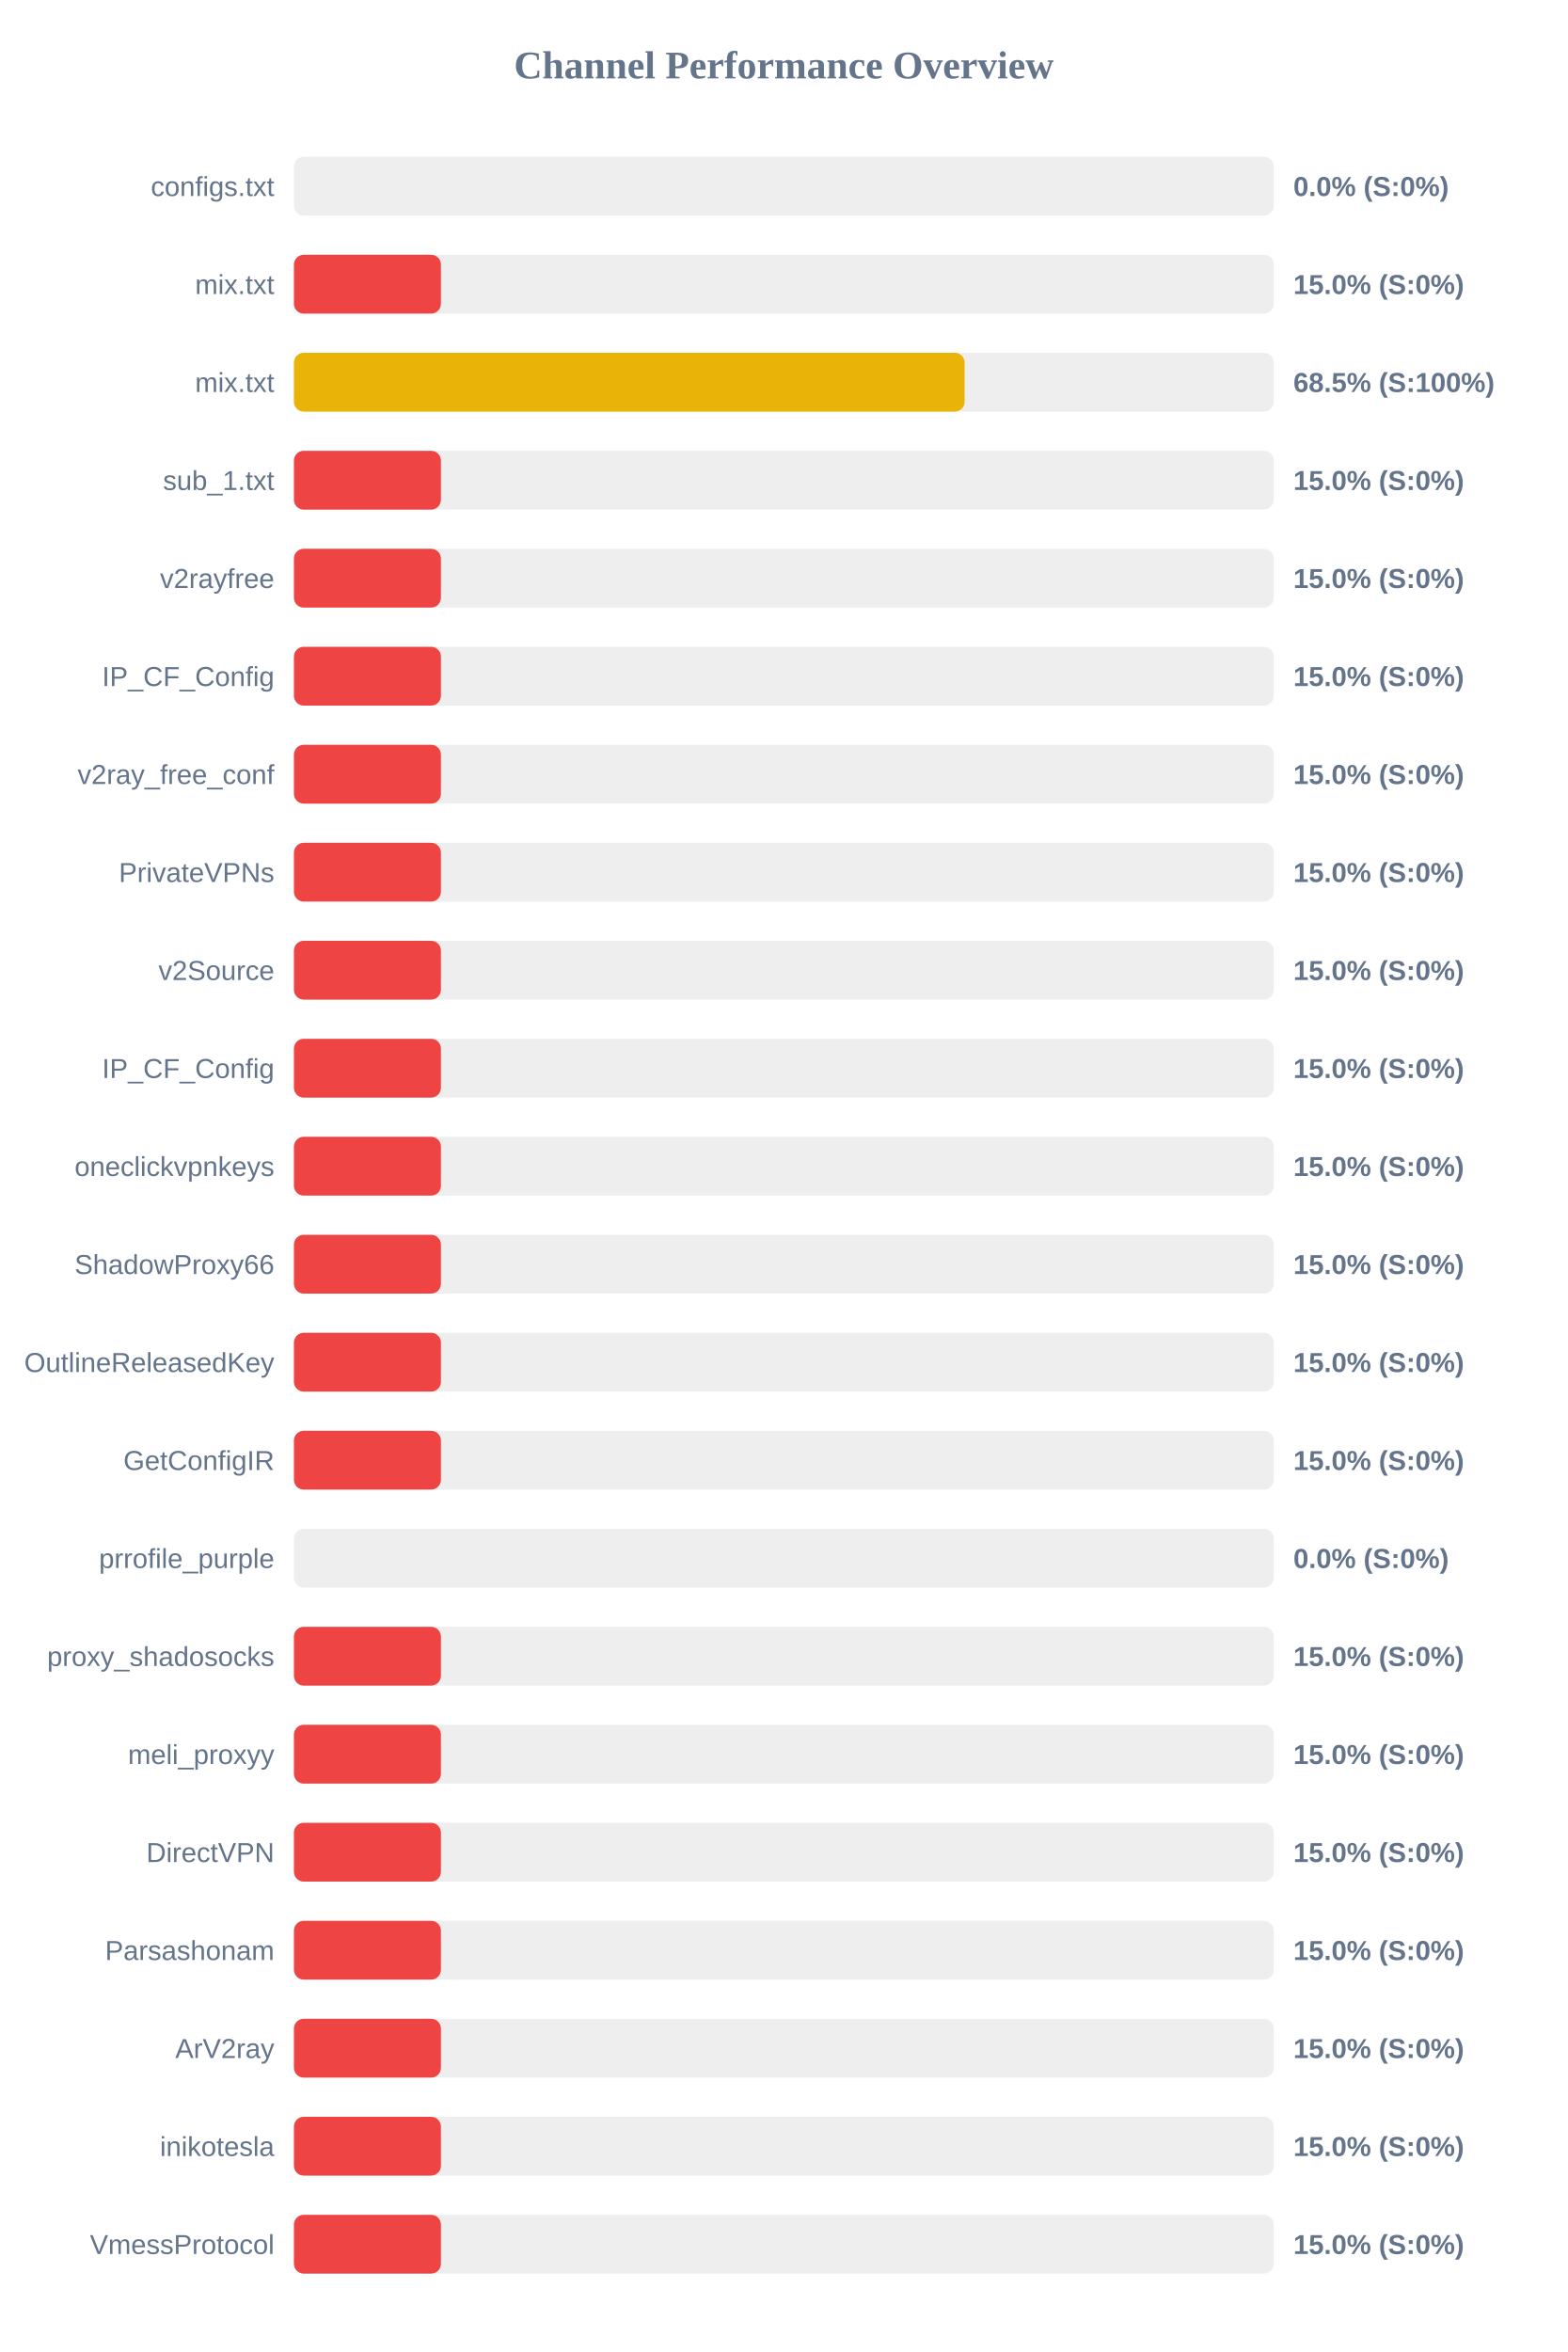
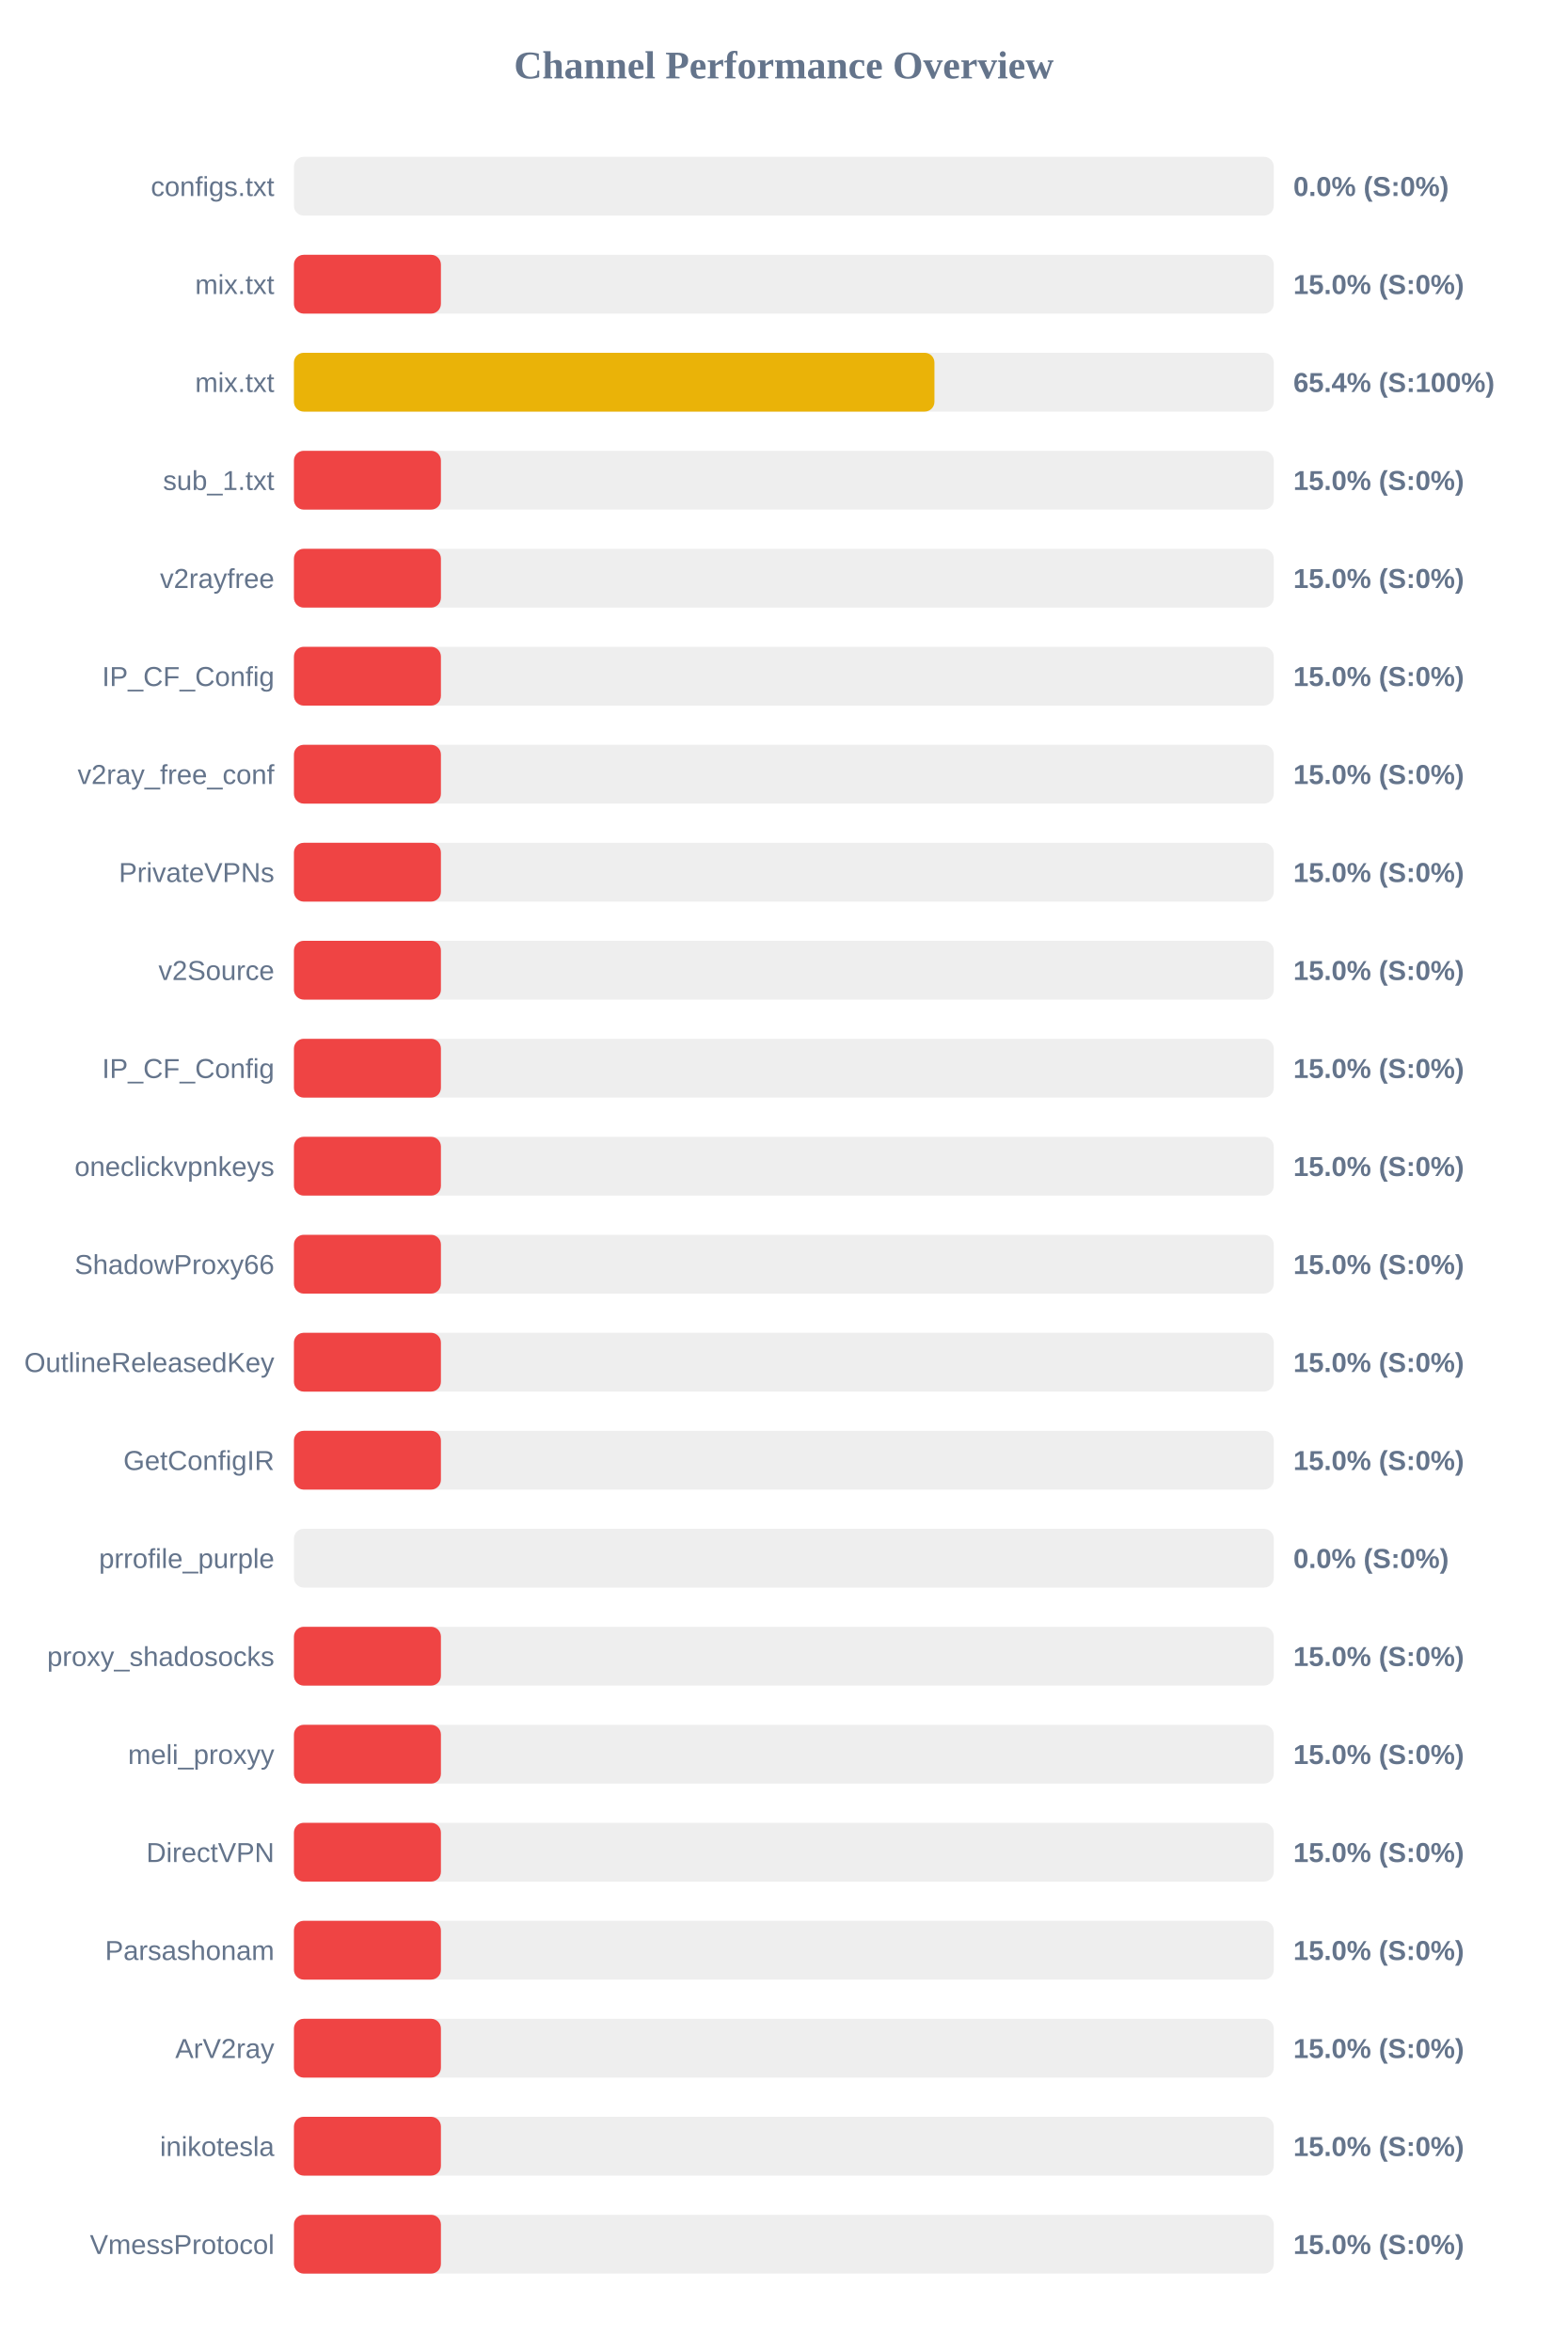
<svg xmlns="http://www.w3.org/2000/svg" width="800" height="1200" version="1.1">
  <style>
        .row { font: 14px Arial; fill: #64748b; }
        .score { font: bold 14px Arial; fill: #64748b; }
    </style>
  <text x="400" y="40" text-anchor="middle" font-size="20px" font-weight="bold" fill="#64748b">Channel Performance Overview</text>
  <rect x="150" y="80" width="500" height="30" fill="#eee" rx="5" />
  <rect x="150" y="80" width="0.0" height="30" fill="#ef4444" rx="5" />
  <text x="140" y="100" text-anchor="end" class="row">configs.txt</text>
  <text x="660" y="100" text-anchor="start" class="score">0.0% (S:0%)</text>
  <rect x="150" y="130" width="500" height="30" fill="#eee" rx="5" />
  <rect x="150" y="130" width="75.0" height="30" fill="#ef4444" rx="5" />
  <text x="140" y="150" text-anchor="end" class="row">mix.txt</text>
  <text x="660" y="150" text-anchor="start" class="score">15.0% (S:0%)</text>
  <rect x="150" y="180" width="500" height="30" fill="#eee" rx="5" />
-   <rect x="150" y="180" width="342.25" height="30" fill="#eab308" rx="5" />
+   <rect x="150" y="180" width="326.85" height="30" fill="#eab308" rx="5" />
  <text x="140" y="200" text-anchor="end" class="row">mix.txt</text>
-   <text x="660" y="200" text-anchor="start" class="score">68.5% (S:100%)</text>
+   <text x="660" y="200" text-anchor="start" class="score">65.4% (S:100%)</text>
  <rect x="150" y="230" width="500" height="30" fill="#eee" rx="5" />
  <rect x="150" y="230" width="75.0" height="30" fill="#ef4444" rx="5" />
  <text x="140" y="250" text-anchor="end" class="row">sub_1.txt</text>
  <text x="660" y="250" text-anchor="start" class="score">15.0% (S:0%)</text>
  <rect x="150" y="280" width="500" height="30" fill="#eee" rx="5" />
  <rect x="150" y="280" width="75.0" height="30" fill="#ef4444" rx="5" />
  <text x="140" y="300" text-anchor="end" class="row">v2rayfree</text>
  <text x="660" y="300" text-anchor="start" class="score">15.0% (S:0%)</text>
  <rect x="150" y="330" width="500" height="30" fill="#eee" rx="5" />
  <rect x="150" y="330" width="75.0" height="30" fill="#ef4444" rx="5" />
  <text x="140" y="350" text-anchor="end" class="row">IP_CF_Config</text>
  <text x="660" y="350" text-anchor="start" class="score">15.0% (S:0%)</text>
  <rect x="150" y="380" width="500" height="30" fill="#eee" rx="5" />
  <rect x="150" y="380" width="75.0" height="30" fill="#ef4444" rx="5" />
  <text x="140" y="400" text-anchor="end" class="row">v2ray_free_conf</text>
  <text x="660" y="400" text-anchor="start" class="score">15.0% (S:0%)</text>
  <rect x="150" y="430" width="500" height="30" fill="#eee" rx="5" />
  <rect x="150" y="430" width="75.0" height="30" fill="#ef4444" rx="5" />
  <text x="140" y="450" text-anchor="end" class="row">PrivateVPNs</text>
  <text x="660" y="450" text-anchor="start" class="score">15.0% (S:0%)</text>
  <rect x="150" y="480" width="500" height="30" fill="#eee" rx="5" />
  <rect x="150" y="480" width="75.0" height="30" fill="#ef4444" rx="5" />
  <text x="140" y="500" text-anchor="end" class="row">v2Source</text>
  <text x="660" y="500" text-anchor="start" class="score">15.0% (S:0%)</text>
  <rect x="150" y="530" width="500" height="30" fill="#eee" rx="5" />
  <rect x="150" y="530" width="75.0" height="30" fill="#ef4444" rx="5" />
  <text x="140" y="550" text-anchor="end" class="row">IP_CF_Config</text>
  <text x="660" y="550" text-anchor="start" class="score">15.0% (S:0%)</text>
  <rect x="150" y="580" width="500" height="30" fill="#eee" rx="5" />
  <rect x="150" y="580" width="75.0" height="30" fill="#ef4444" rx="5" />
  <text x="140" y="600" text-anchor="end" class="row">oneclickvpnkeys</text>
  <text x="660" y="600" text-anchor="start" class="score">15.0% (S:0%)</text>
  <rect x="150" y="630" width="500" height="30" fill="#eee" rx="5" />
  <rect x="150" y="630" width="75.0" height="30" fill="#ef4444" rx="5" />
  <text x="140" y="650" text-anchor="end" class="row">ShadowProxy66</text>
  <text x="660" y="650" text-anchor="start" class="score">15.0% (S:0%)</text>
  <rect x="150" y="680" width="500" height="30" fill="#eee" rx="5" />
  <rect x="150" y="680" width="75.0" height="30" fill="#ef4444" rx="5" />
  <text x="140" y="700" text-anchor="end" class="row">OutlineReleasedKey</text>
  <text x="660" y="700" text-anchor="start" class="score">15.0% (S:0%)</text>
  <rect x="150" y="730" width="500" height="30" fill="#eee" rx="5" />
  <rect x="150" y="730" width="75.0" height="30" fill="#ef4444" rx="5" />
  <text x="140" y="750" text-anchor="end" class="row">GetConfigIR</text>
  <text x="660" y="750" text-anchor="start" class="score">15.0% (S:0%)</text>
  <rect x="150" y="780" width="500" height="30" fill="#eee" rx="5" />
  <rect x="150" y="780" width="0.0" height="30" fill="#ef4444" rx="5" />
  <text x="140" y="800" text-anchor="end" class="row">prrofile_purple</text>
  <text x="660" y="800" text-anchor="start" class="score">0.0% (S:0%)</text>
  <rect x="150" y="830" width="500" height="30" fill="#eee" rx="5" />
  <rect x="150" y="830" width="75.0" height="30" fill="#ef4444" rx="5" />
  <text x="140" y="850" text-anchor="end" class="row">proxy_shadosocks</text>
  <text x="660" y="850" text-anchor="start" class="score">15.0% (S:0%)</text>
  <rect x="150" y="880" width="500" height="30" fill="#eee" rx="5" />
  <rect x="150" y="880" width="75.0" height="30" fill="#ef4444" rx="5" />
  <text x="140" y="900" text-anchor="end" class="row">meli_proxyy</text>
  <text x="660" y="900" text-anchor="start" class="score">15.0% (S:0%)</text>
  <rect x="150" y="930" width="500" height="30" fill="#eee" rx="5" />
  <rect x="150" y="930" width="75.0" height="30" fill="#ef4444" rx="5" />
  <text x="140" y="950" text-anchor="end" class="row">DirectVPN</text>
  <text x="660" y="950" text-anchor="start" class="score">15.0% (S:0%)</text>
  <rect x="150" y="980" width="500" height="30" fill="#eee" rx="5" />
  <rect x="150" y="980" width="75.0" height="30" fill="#ef4444" rx="5" />
  <text x="140" y="1000" text-anchor="end" class="row">Parsashonam</text>
  <text x="660" y="1000" text-anchor="start" class="score">15.0% (S:0%)</text>
  <rect x="150" y="1030" width="500" height="30" fill="#eee" rx="5" />
  <rect x="150" y="1030" width="75.0" height="30" fill="#ef4444" rx="5" />
  <text x="140" y="1050" text-anchor="end" class="row">ArV2ray</text>
  <text x="660" y="1050" text-anchor="start" class="score">15.0% (S:0%)</text>
  <rect x="150" y="1080" width="500" height="30" fill="#eee" rx="5" />
  <rect x="150" y="1080" width="75.0" height="30" fill="#ef4444" rx="5" />
  <text x="140" y="1100" text-anchor="end" class="row">inikotesla</text>
  <text x="660" y="1100" text-anchor="start" class="score">15.0% (S:0%)</text>
  <rect x="150" y="1130" width="500" height="30" fill="#eee" rx="5" />
  <rect x="150" y="1130" width="75.0" height="30" fill="#ef4444" rx="5" />
  <text x="140" y="1150" text-anchor="end" class="row">VmessProtocol</text>
  <text x="660" y="1150" text-anchor="start" class="score">15.0% (S:0%)</text>
</svg>
